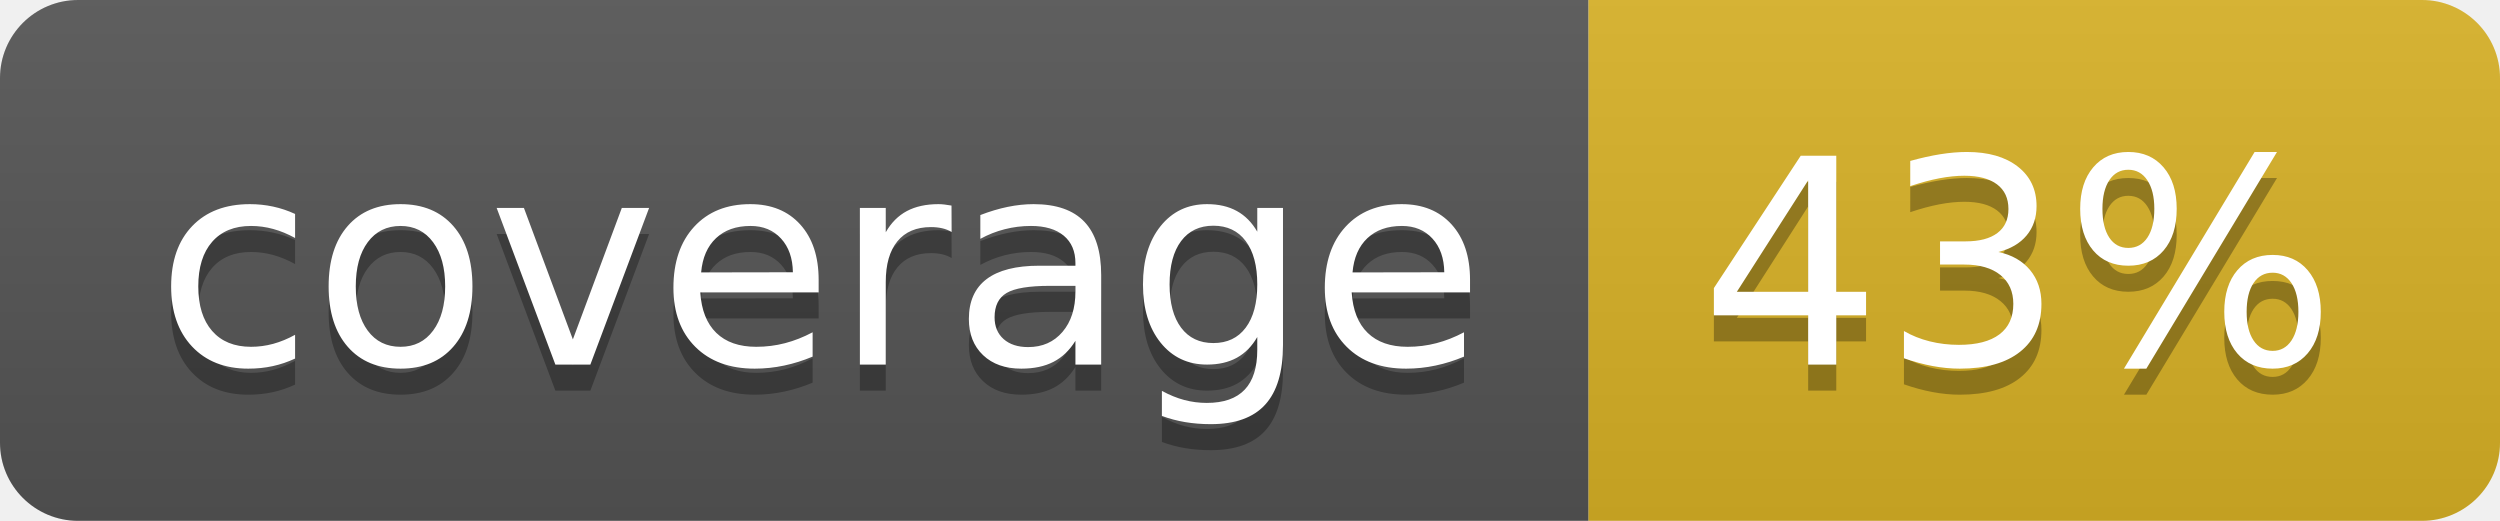
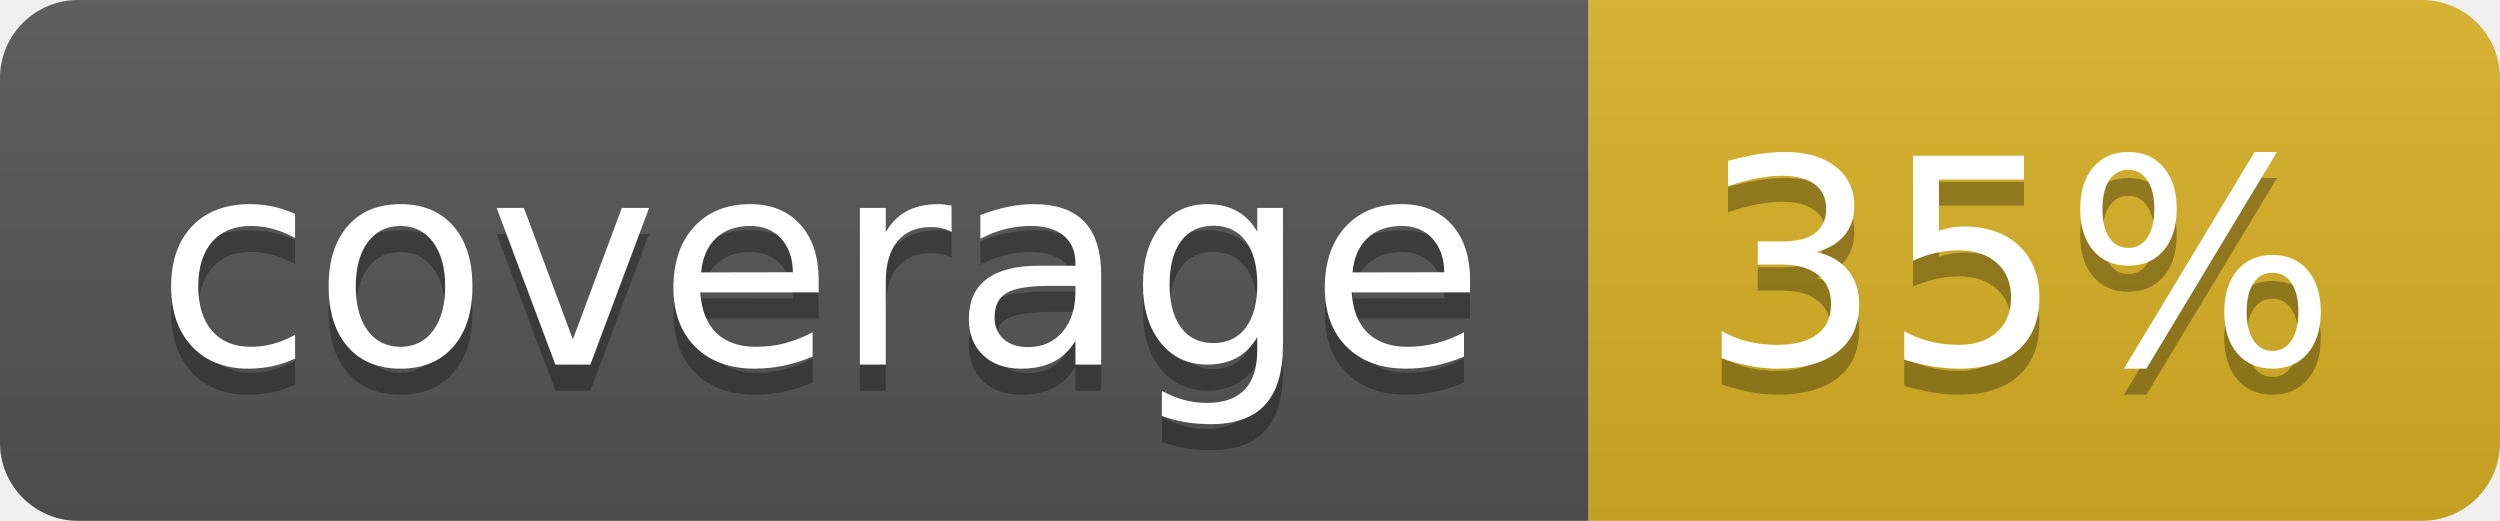
<svg xmlns="http://www.w3.org/2000/svg" width="96" height="20">
  <linearGradient id="b" x2="0" y2="100%">
    <stop offset="0" stop-color="#bbb" stop-opacity=".1" />
    <stop offset="1" stop-opacity=".1" />
  </linearGradient>
  <clipPath id="a">
    <rect width="96" height="20" rx="3" fill="#fff" />
  </clipPath>
  <g clip-path="url(#a)">
    <path fill="#555" d="M0 0h61v20H0z" />
    <path fill="#D9B226" d="M61 0h35v20H61z" />
    <path fill="url(#b)" d="M0 0h96v20H0z" />
  </g>
  <g fill="#fff" text-anchor="middle" font-family="DejaVu Sans,Verdana,Geneva,sans-serif" font-size="110">
    <text x="315" y="150" fill="#010101" fill-opacity=".3" transform="scale(.1)" textLength="510">coverage</text>
    <text x="315" y="140" transform="scale(.1)" textLength="510">coverage</text>
-     <text x="775" y="150" fill="#010101" fill-opacity=".3" transform="scale(.1)" textLength="250">43%</text>
-     <text x="775" y="140" transform="scale(.1)" textLength="250">43%</text>
+     <text x="775" y="150" fill="#010101" fill-opacity=".3" transform="scale(.1)" textLength="250">35%</text>
+     <text x="775" y="140" transform="scale(.1)" textLength="250">35%</text>
  </g>
</svg>
